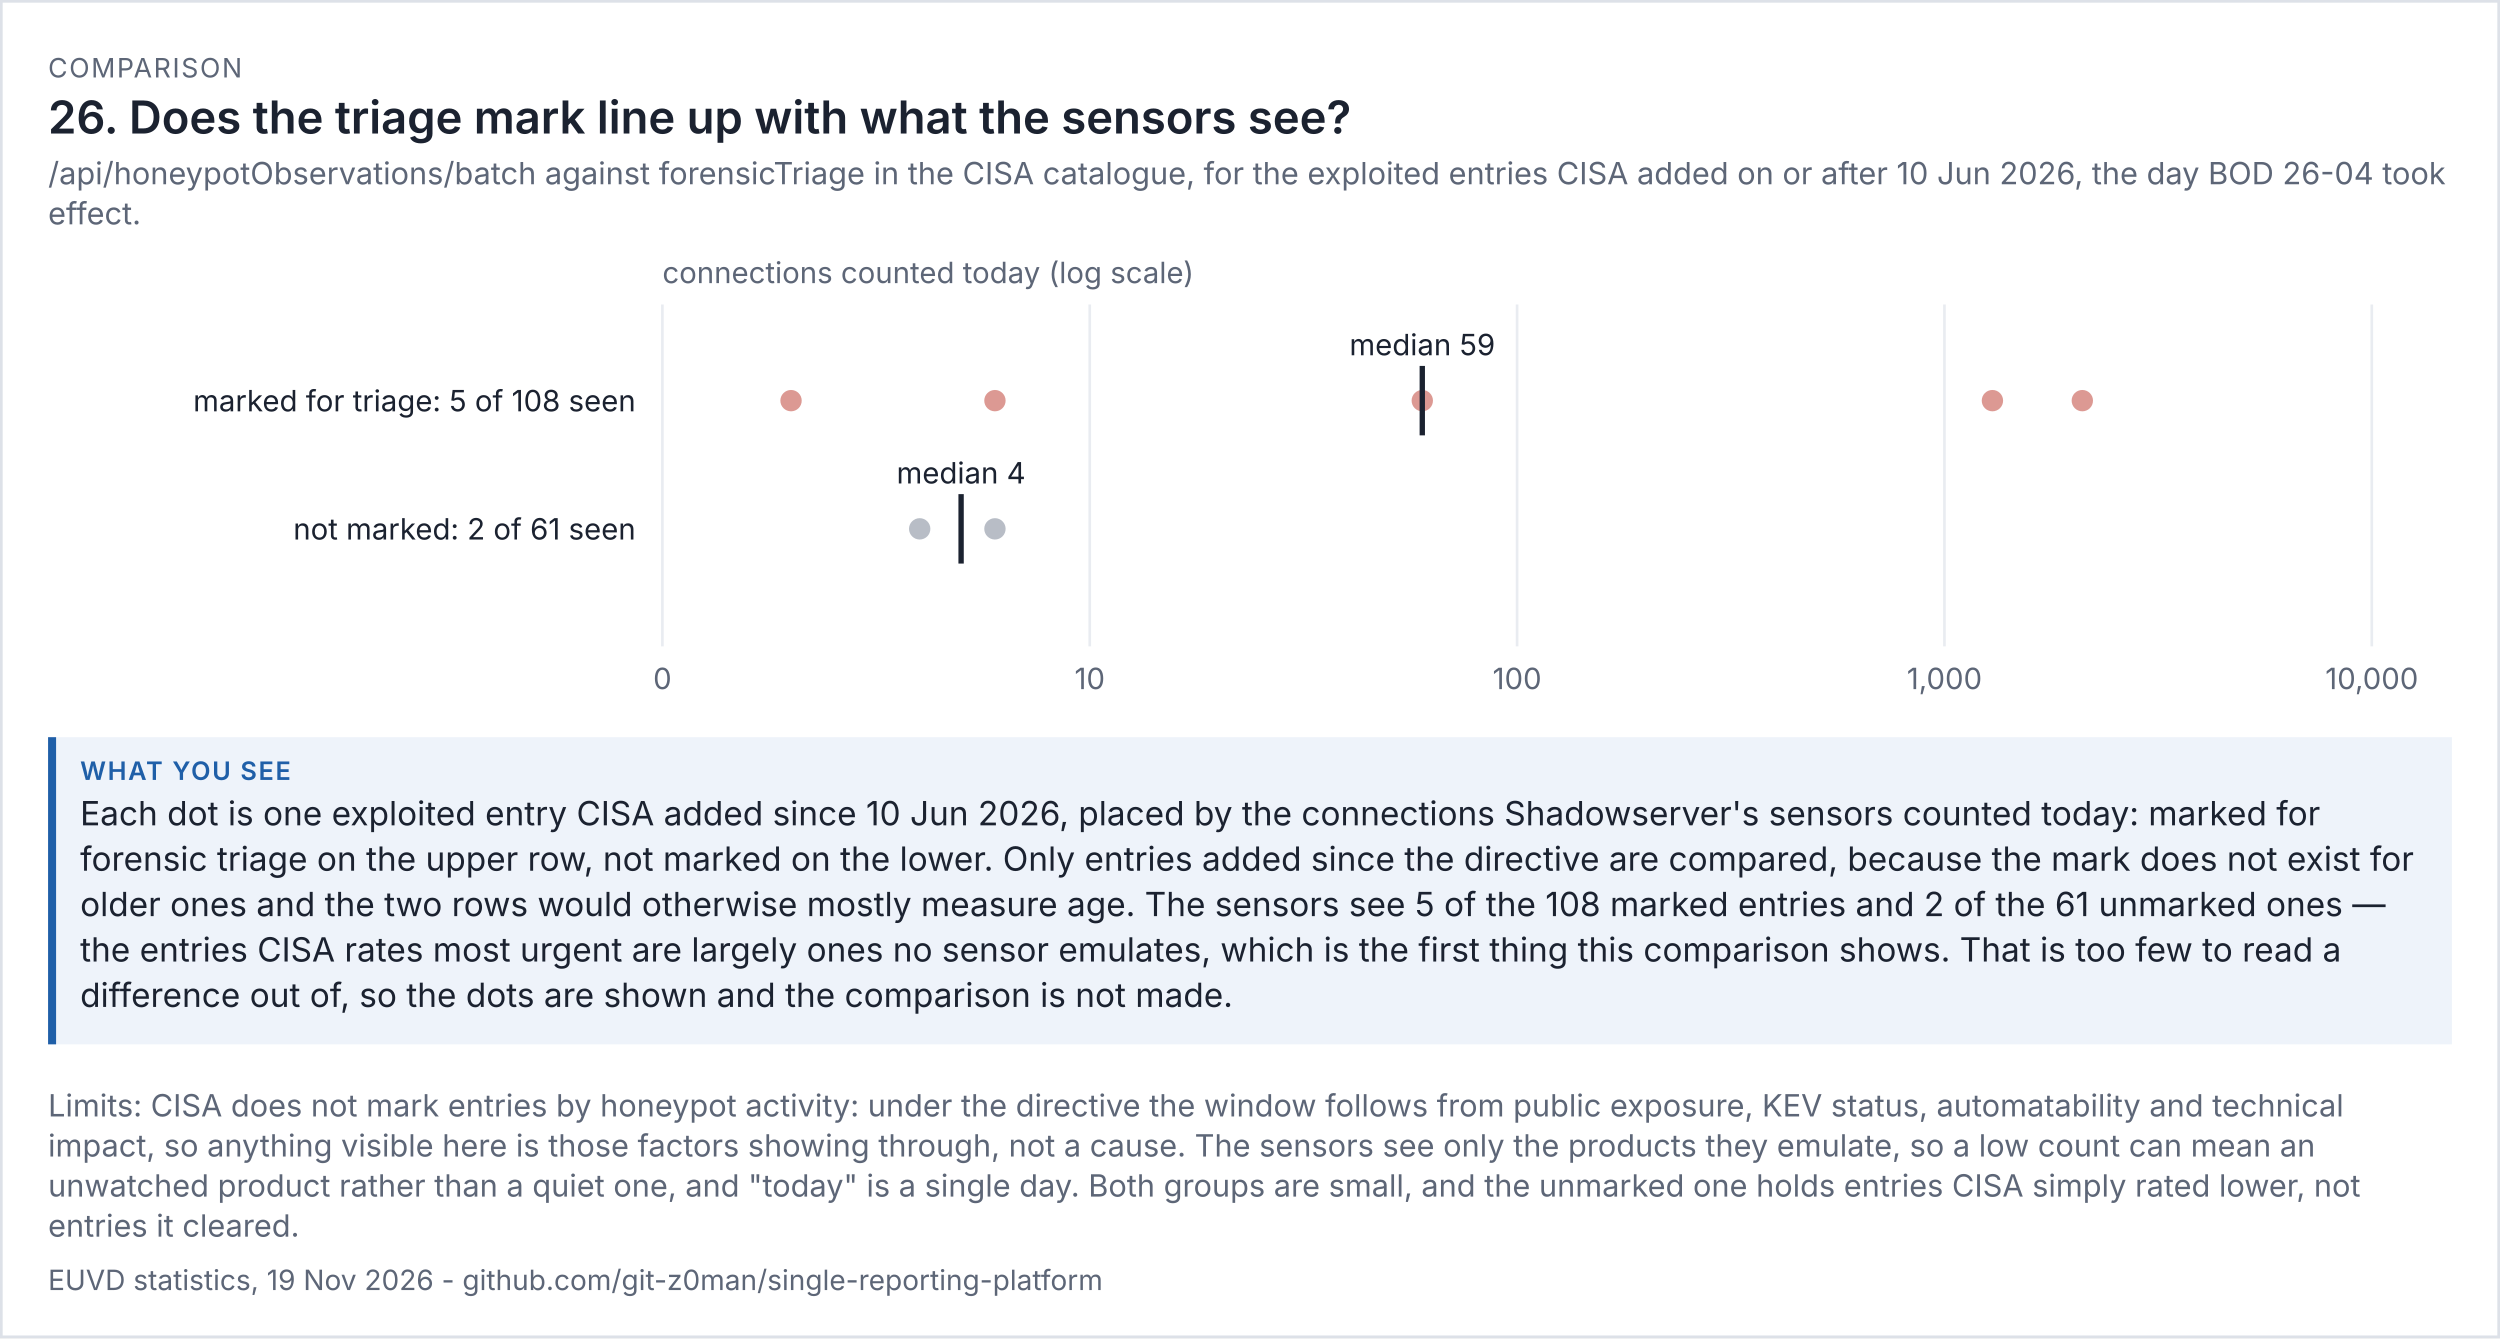
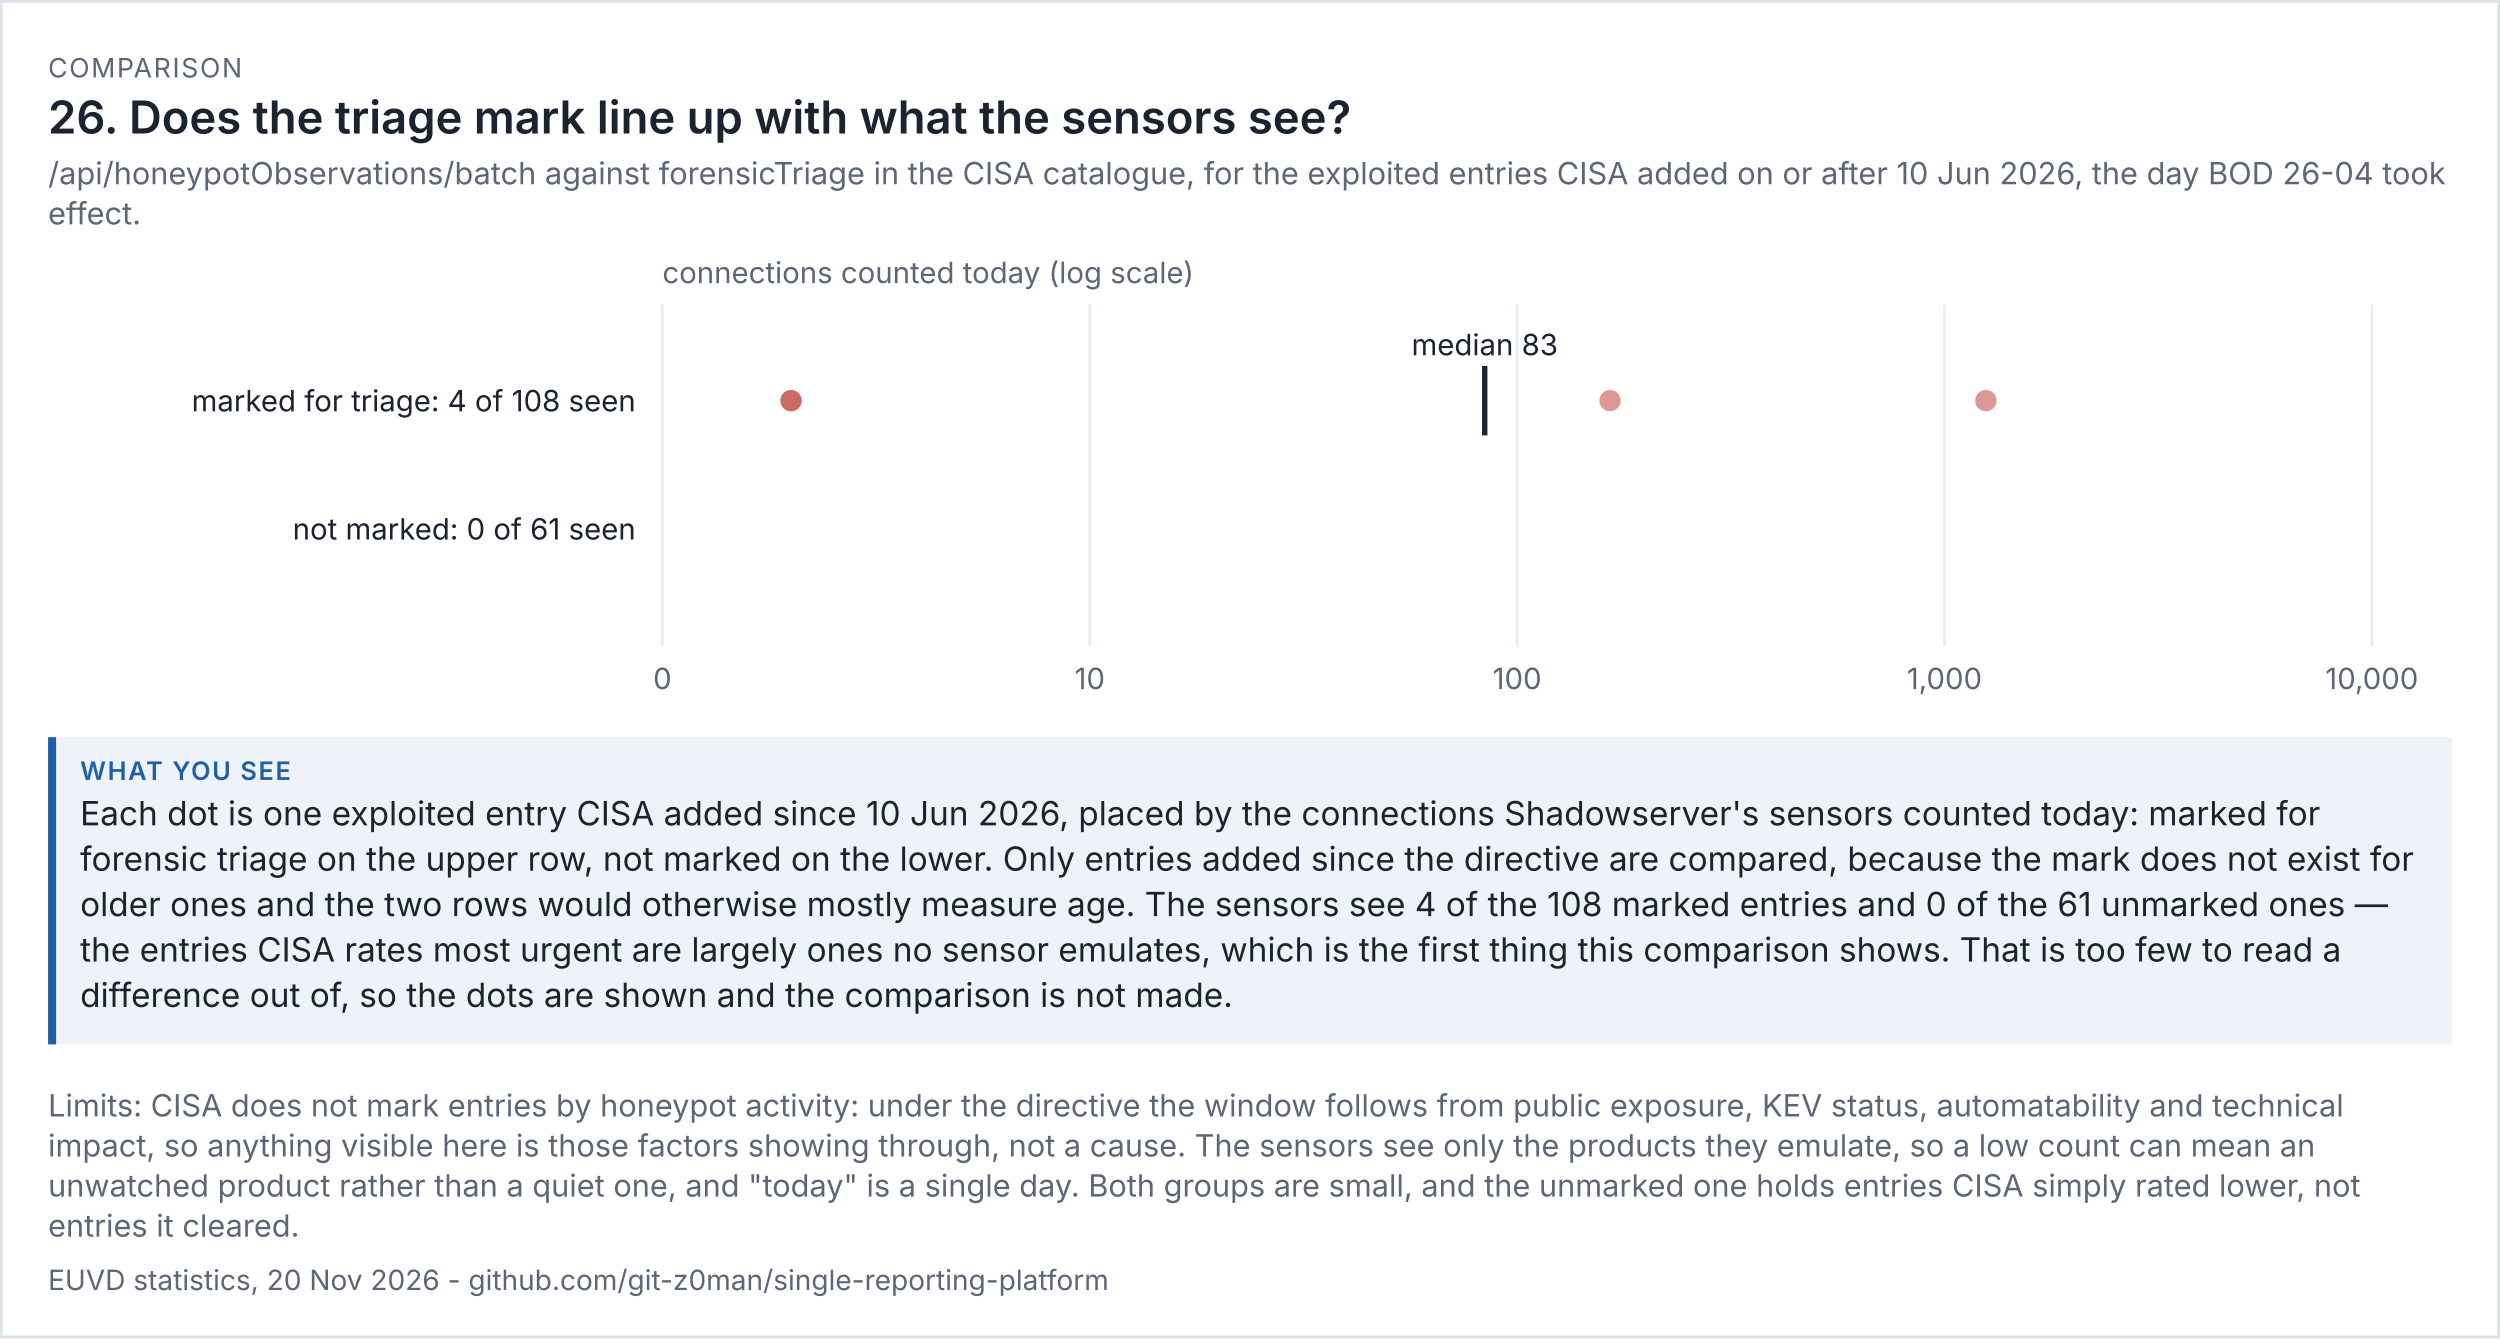
<svg xmlns="http://www.w3.org/2000/svg" viewBox="0 0 936 501" width="936" height="501" font-family="system-ui,-apple-system,'Segoe UI',sans-serif">
  <rect width="100%" height="100%" fill="#ffffff" />
  <rect x="0.5" y="0.5" width="935" height="500" fill="none" stroke="#dde1e8" />
  <text x="18" y="29" font-size="10" letter-spacing="0.6" fill="#5d6677">COMPARISON</text>
  <text x="18" y="50" font-size="17" fill="#1b2230" font-weight="600">26. Does the triage mark line up with what the sensors see?</text>
  <text x="18" y="69" font-size="11.5" fill="#5d6677">/api/honeypotObservations/batch against forensicTriage in the CISA catalogue, for the exploited entries CISA added on or after 10 Jun 2026, the day BOD 26-04 took</text>
  <text x="18" y="84" font-size="11.5" fill="#5d6677">effect.</text>
  <g transform="translate(18,94) scale(1)" font-size="11">
    <svg viewBox="0 0 900 170" role="img" width="900" height="170">
      <g>
        <line x1="230" x2="230" y1="20" y2="148" stroke="rgb(233, 236, 241)" />
        <text x="230" y="164" text-anchor="middle" fill="rgb(93, 102, 119)">0</text>
        <line x1="390" x2="390" y1="20" y2="148" stroke="rgb(233, 236, 241)" />
        <text x="390" y="164" text-anchor="middle" fill="rgb(93, 102, 119)">10</text>
        <line x1="550" x2="550" y1="20" y2="148" stroke="rgb(233, 236, 241)" />
        <text x="550" y="164" text-anchor="middle" fill="rgb(93, 102, 119)">100</text>
        <line x1="710" x2="710" y1="20" y2="148" stroke="rgb(233, 236, 241)" />
        <text x="710" y="164" text-anchor="middle" fill="rgb(93, 102, 119)">1,000</text>
        <line x1="870" x2="870" y1="20" y2="148" stroke="rgb(233, 236, 241)" />
        <text x="870" y="164" text-anchor="middle" fill="rgb(93, 102, 119)">10,000</text>
        <text x="230" y="12" fill="rgb(93, 102, 119)">connections counted today (log scale)</text>
-         <text x="220" y="60" text-anchor="end" class="t" fill="rgb(27, 34, 48)">marked for triage: 5 of 108 seen</text>
-         <circle cx="761.621" cy="56" r="4" fill="rgb(192, 70, 58)" opacity="0.55" />
-         <circle cx="727.963" cy="56" r="4" fill="rgb(192, 70, 58)" opacity="0.55" />
-         <circle cx="514.504" cy="56" r="4" fill="rgb(192, 70, 58)" opacity="0.55" />
-         <circle cx="354.504" cy="56" r="4" fill="rgb(192, 70, 58)" opacity="0.55" />
+         <text x="220" y="60" text-anchor="end" class="t" fill="rgb(27, 34, 48)">marked for triage: 4 of 108 seen</text>
+         <circle cx="725.506" cy="56" r="4" fill="rgb(192, 70, 58)" opacity="0.55" />
+         <circle cx="584.797" cy="56" r="4" fill="rgb(192, 70, 58)" opacity="0.55" />
        <circle cx="278.165" cy="56" r="4" fill="rgb(192, 70, 58)" opacity="0.55" />
-         <line x1="514.504" x2="514.504" y1="43" y2="69" stroke="rgb(27, 34, 48)" stroke-width="2" />
-         <text x="514.504" y="39" text-anchor="middle" class="t" fill="rgb(27, 34, 48)">median 59</text>
-         <text x="220" y="108" text-anchor="end" class="t" fill="rgb(27, 34, 48)">not marked: 2 of 61 seen</text>
-         <circle cx="354.504" cy="104" r="4" fill="rgb(125, 135, 152)" opacity="0.55" />
-         <circle cx="326.33" cy="104" r="4" fill="rgb(125, 135, 152)" opacity="0.55" />
-         <line x1="341.835" x2="341.835" y1="91" y2="117" stroke="rgb(27, 34, 48)" stroke-width="2" />
-         <text x="341.835" y="87" text-anchor="middle" class="t" fill="rgb(27, 34, 48)">median 4</text>
+         <circle cx="278.165" cy="56" r="4" fill="rgb(192, 70, 58)" opacity="0.55" />
+         <line x1="537.885" x2="537.885" y1="43" y2="69" stroke="rgb(27, 34, 48)" stroke-width="2" />
+         <text x="537.885" y="39" text-anchor="middle" class="t" fill="rgb(27, 34, 48)">median 83</text>
+         <text x="220" y="108" text-anchor="end" class="t" fill="rgb(27, 34, 48)">not marked: 0 of 61 seen</text>
      </g>
    </svg>
  </g>
  <rect x="18" y="276" width="900" height="115" fill="#eef3fa" />
  <rect x="18" y="276" width="3" height="115" fill="#1f5fa8" />
  <text x="30" y="292" font-size="9.5" letter-spacing="0.6" font-weight="600" fill="#1f5fa8">WHAT YOU SEE</text>
  <text x="30" y="309" font-size="12.5" fill="#1b2230">Each dot is one exploited entry CISA added since 10 Jun 2026, placed by the connections Shadowserver's sensors counted today: marked for</text>
  <text x="30" y="326" font-size="12.5" fill="#1b2230">forensic triage on the upper row, not marked on the lower. Only entries added since the directive are compared, because the mark does not exist for</text>
-   <text x="30" y="343" font-size="12.5" fill="#1b2230">older ones and the two rows would otherwise mostly measure age. The sensors see 5 of the 108 marked entries and 2 of the 61 unmarked ones —</text>
+   <text x="30" y="343" font-size="12.5" fill="#1b2230">older ones and the two rows would otherwise mostly measure age. The sensors see 4 of the 108 marked entries and 0 of the 61 unmarked ones —</text>
  <text x="30" y="360" font-size="12.5" fill="#1b2230">the entries CISA rates most urgent are largely ones no sensor emulates, which is the first thing this comparison shows. That is too few to read a</text>
  <text x="30" y="377" font-size="12.5" fill="#1b2230">difference out of, so the dots are shown and the comparison is not made.</text>
  <text x="18" y="418" font-size="11.5" fill="#5d6677">Limits: CISA does not mark entries by honeypot activity: under the directive the window follows from public exposure, KEV status, automatability and technical</text>
  <text x="18" y="433" font-size="11.5" fill="#5d6677">impact, so anything visible here is those factors showing through, not a cause. The sensors see only the products they emulate, so a low count can mean an</text>
  <text x="18" y="448" font-size="11.5" fill="#5d6677">unwatched product rather than a quiet one, and "today" is a single day. Both groups are small, and the unmarked one holds entries CISA simply rated lower, not</text>
  <text x="18" y="463" font-size="11.5" fill="#5d6677">entries it cleared.</text>
-   <text x="18" y="483" font-size="10.5" fill="#5d6677">EUVD statistics, 19 Nov 2026 - github.com/git-z0man/single-reporting-platform</text>
+   <text x="18" y="483" font-size="10.5" fill="#5d6677">EUVD statistics, 20 Nov 2026 - github.com/git-z0man/single-reporting-platform</text>
</svg>
